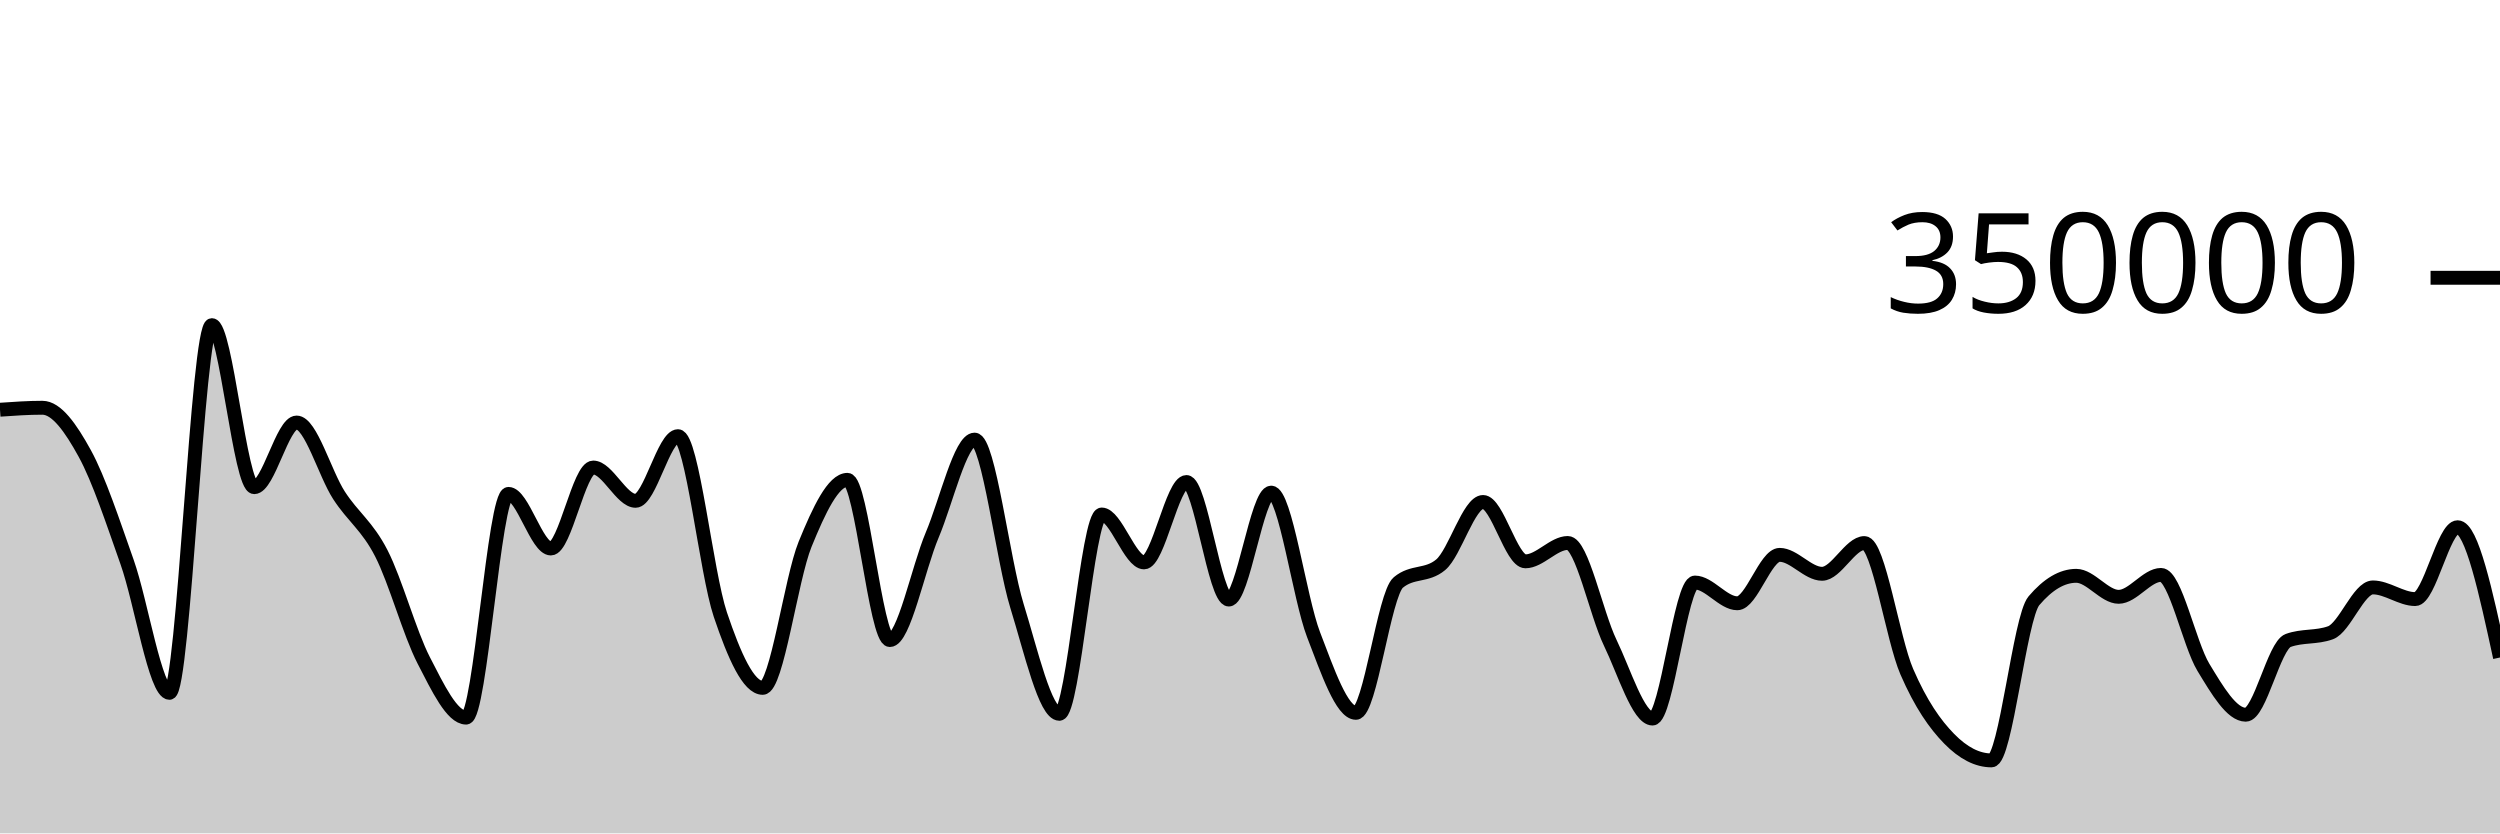
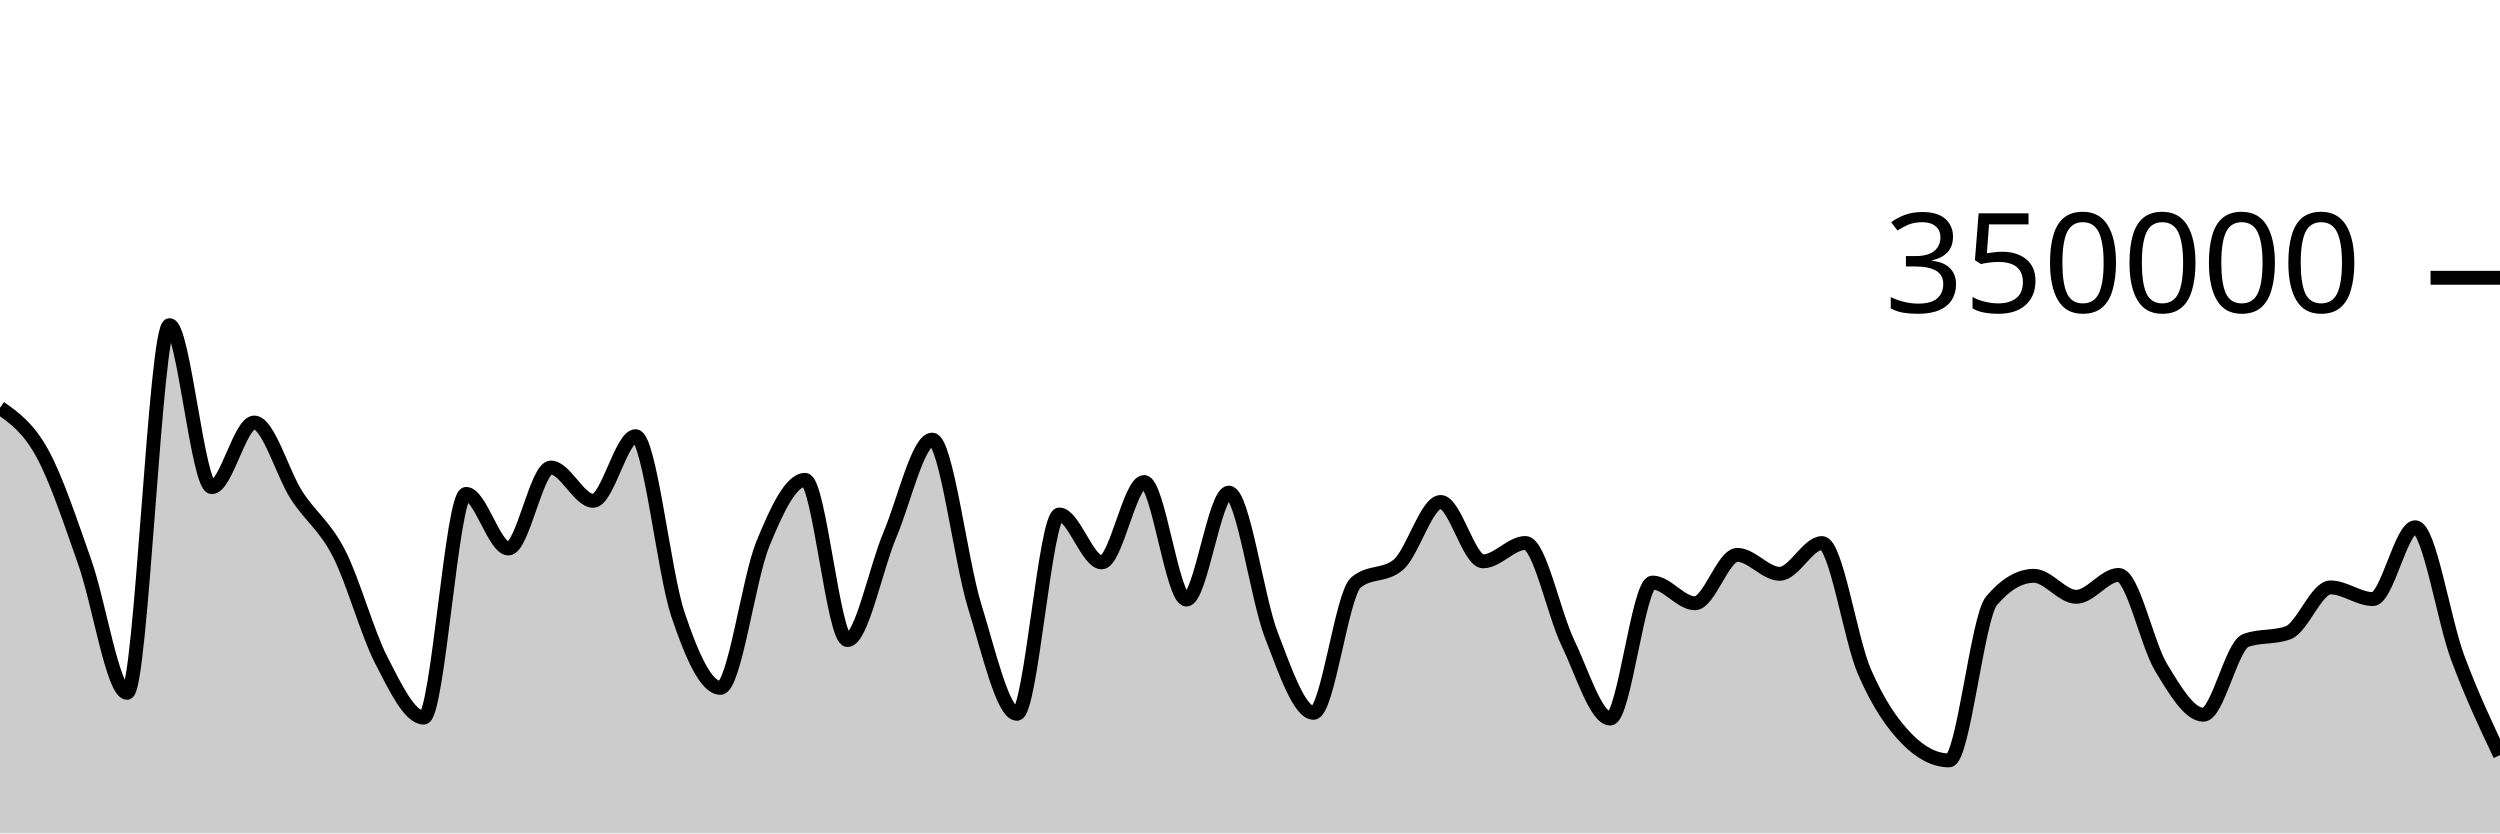
<svg xmlns="http://www.w3.org/2000/svg" viewBox="0 0 180 60">
  <g transform="translate(0,20)">
-     <path class="area" fill="rgba(0, 0, 0, 0.2)" d="M0,9.5C1.017,9.429,2.034,9.358,3.051,9.358C4.068,9.358,5.085,10.794,6.102,12.647C7.119,14.5,8.136,17.601,9.153,20.474C10.169,23.346,11.186,29.884,12.203,29.884C13.22,29.884,14.237,3.409,15.254,3.409C16.271,3.409,17.288,15.076,18.305,15.076C19.322,15.076,20.339,10.422,21.356,10.422C22.373,10.422,23.39,14.093,24.407,15.663C25.424,17.233,26.441,17.861,27.458,19.842C28.475,21.822,29.492,25.574,30.508,27.545C31.525,29.516,32.542,31.668,33.559,31.668C34.576,31.668,35.593,15.56,36.61,15.56C37.627,15.56,38.644,19.492,39.661,19.492C40.678,19.492,41.695,13.662,42.712,13.662C43.729,13.662,44.746,16.059,45.763,16.059C46.78,16.059,47.797,11.404,48.814,11.404C49.831,11.404,50.847,21.227,51.864,24.247C52.881,27.268,53.898,29.526,54.915,29.526C55.932,29.526,56.949,21.683,57.966,19.187C58.983,16.691,60,14.548,61.017,14.548C62.034,14.548,63.051,26.085,64.068,26.085C65.085,26.085,66.102,20.925,67.119,18.52C68.136,16.114,69.153,11.652,70.169,11.652C71.186,11.652,72.203,20.329,73.22,23.619C74.237,26.909,75.254,31.394,76.271,31.394C77.288,31.394,78.305,17.044,79.322,17.044C80.339,17.044,81.356,20.492,82.373,20.492C83.39,20.492,84.407,14.705,85.424,14.705C86.441,14.705,87.458,23.167,88.475,23.167C89.492,23.167,90.508,15.467,91.525,15.467C92.542,15.467,93.559,23.053,94.576,25.695C95.593,28.338,96.61,31.324,97.627,31.324C98.644,31.324,99.661,22.79,100.678,21.94C101.695,21.089,102.712,21.514,103.729,20.664C104.746,19.814,105.763,16.142,106.78,16.142C107.797,16.142,108.814,20.416,109.831,20.416C110.847,20.416,111.864,19.094,112.881,19.094C113.898,19.094,114.915,24.161,115.932,26.268C116.949,28.375,117.966,31.736,118.983,31.736C120,31.736,121.017,21.943,122.034,21.943C123.051,21.943,124.068,23.436,125.085,23.436C126.102,23.436,127.119,19.95,128.136,19.95C129.153,19.95,130.169,21.313,131.186,21.313C132.203,21.313,133.22,19.1,134.237,19.1C135.254,19.1,136.271,26.01,137.288,28.358C138.305,30.706,139.322,32.149,140.339,33.189C141.356,34.228,142.373,34.748,143.39,34.748C144.407,34.748,145.424,24.456,146.441,23.257C147.458,22.058,148.475,21.459,149.492,21.459C150.508,21.459,151.525,22.971,152.542,22.971C153.559,22.971,154.576,21.394,155.593,21.394C156.61,21.394,157.627,26.369,158.644,28.047C159.661,29.724,160.678,31.46,161.695,31.46C162.712,31.46,163.729,26.485,164.746,26.114C165.763,25.743,166.78,25.929,167.797,25.558C168.814,25.187,169.831,22.294,170.847,22.294C171.864,22.294,172.881,23.134,173.898,23.134C174.915,23.134,175.932,17.961,176.949,17.961C177.966,17.961,178.983,22.651,180,27.34L180,40C178.983,40,177.966,40,176.949,40C175.932,40,174.915,40,173.898,40C172.881,40,171.864,40,170.847,40C169.831,40,168.814,40,167.797,40C166.78,40,165.763,40,164.746,40C163.729,40,162.712,40,161.695,40C160.678,40,159.661,40,158.644,40C157.627,40,156.61,40,155.593,40C154.576,40,153.559,40,152.542,40C151.525,40,150.508,40,149.492,40C148.475,40,147.458,40,146.441,40C145.424,40,144.407,40,143.39,40C142.373,40,141.356,40,140.339,40C139.322,40,138.305,40,137.288,40C136.271,40,135.254,40,134.237,40C133.22,40,132.203,40,131.186,40C130.169,40,129.153,40,128.136,40C127.119,40,126.102,40,125.085,40C124.068,40,123.051,40,122.034,40C121.017,40,120,40,118.983,40C117.966,40,116.949,40,115.932,40C114.915,40,113.898,40,112.881,40C111.864,40,110.847,40,109.831,40C108.814,40,107.797,40,106.78,40C105.763,40,104.746,40,103.729,40C102.712,40,101.695,40,100.678,40C99.661,40,98.644,40,97.627,40C96.61,40,95.593,40,94.576,40C93.559,40,92.542,40,91.525,40C90.508,40,89.492,40,88.475,40C87.458,40,86.441,40,85.424,40C84.407,40,83.39,40,82.373,40C81.356,40,80.339,40,79.322,40C78.305,40,77.288,40,76.271,40C75.254,40,74.237,40,73.22,40C72.203,40,71.186,40,70.169,40C69.153,40,68.136,40,67.119,40C66.102,40,65.085,40,64.068,40C63.051,40,62.034,40,61.017,40C60,40,58.983,40,57.966,40C56.949,40,55.932,40,54.915,40C53.898,40,52.881,40,51.864,40C50.847,40,49.831,40,48.814,40C47.797,40,46.78,40,45.763,40C44.746,40,43.729,40,42.712,40C41.695,40,40.678,40,39.661,40C38.644,40,37.627,40,36.61,40C35.593,40,34.576,40,33.559,40C32.542,40,31.525,40,30.508,40C29.492,40,28.475,40,27.458,40C26.441,40,25.424,40,24.407,40C23.39,40,22.373,40,21.356,40C20.339,40,19.322,40,18.305,40C17.288,40,16.271,40,15.254,40C14.237,40,13.22,40,12.203,40C11.186,40,10.169,40,9.153,40C8.136,40,7.119,40,6.102,40C5.085,40,4.068,40,3.051,40C2.034,40,1.017,40,0,40Z" />
-     <path class="line" stroke="black" fill="none" d="M0,9.5C1.017,9.429,2.034,9.358,3.051,9.358C4.068,9.358,5.085,10.794,6.102,12.647C7.119,14.5,8.136,17.601,9.153,20.474C10.169,23.346,11.186,29.884,12.203,29.884C13.22,29.884,14.237,3.409,15.254,3.409C16.271,3.409,17.288,15.076,18.305,15.076C19.322,15.076,20.339,10.422,21.356,10.422C22.373,10.422,23.39,14.093,24.407,15.663C25.424,17.233,26.441,17.861,27.458,19.842C28.475,21.822,29.492,25.574,30.508,27.545C31.525,29.516,32.542,31.668,33.559,31.668C34.576,31.668,35.593,15.56,36.61,15.56C37.627,15.56,38.644,19.492,39.661,19.492C40.678,19.492,41.695,13.662,42.712,13.662C43.729,13.662,44.746,16.059,45.763,16.059C46.78,16.059,47.797,11.404,48.814,11.404C49.831,11.404,50.847,21.227,51.864,24.247C52.881,27.268,53.898,29.526,54.915,29.526C55.932,29.526,56.949,21.683,57.966,19.187C58.983,16.691,60,14.548,61.017,14.548C62.034,14.548,63.051,26.085,64.068,26.085C65.085,26.085,66.102,20.925,67.119,18.52C68.136,16.114,69.153,11.652,70.169,11.652C71.186,11.652,72.203,20.329,73.22,23.619C74.237,26.909,75.254,31.394,76.271,31.394C77.288,31.394,78.305,17.044,79.322,17.044C80.339,17.044,81.356,20.492,82.373,20.492C83.39,20.492,84.407,14.705,85.424,14.705C86.441,14.705,87.458,23.167,88.475,23.167C89.492,23.167,90.508,15.467,91.525,15.467C92.542,15.467,93.559,23.053,94.576,25.695C95.593,28.338,96.61,31.324,97.627,31.324C98.644,31.324,99.661,22.79,100.678,21.94C101.695,21.089,102.712,21.514,103.729,20.664C104.746,19.814,105.763,16.142,106.78,16.142C107.797,16.142,108.814,20.416,109.831,20.416C110.847,20.416,111.864,19.094,112.881,19.094C113.898,19.094,114.915,24.161,115.932,26.268C116.949,28.375,117.966,31.736,118.983,31.736C120,31.736,121.017,21.943,122.034,21.943C123.051,21.943,124.068,23.436,125.085,23.436C126.102,23.436,127.119,19.95,128.136,19.95C129.153,19.95,130.169,21.313,131.186,21.313C132.203,21.313,133.22,19.1,134.237,19.1C135.254,19.1,136.271,26.01,137.288,28.358C138.305,30.706,139.322,32.149,140.339,33.189C141.356,34.228,142.373,34.748,143.39,34.748C144.407,34.748,145.424,24.456,146.441,23.257C147.458,22.058,148.475,21.459,149.492,21.459C150.508,21.459,151.525,22.971,152.542,22.971C153.559,22.971,154.576,21.394,155.593,21.394C156.61,21.394,157.627,26.369,158.644,28.047C159.661,29.724,160.678,31.46,161.695,31.46C162.712,31.46,163.729,26.485,164.746,26.114C165.763,25.743,166.78,25.929,167.797,25.558C168.814,25.187,169.831,22.294,170.847,22.294C171.864,22.294,172.881,23.134,173.898,23.134C174.915,23.134,175.932,17.961,176.949,17.961C177.966,17.961,178.983,22.651,180,27.34" />
+     <path class="area" fill="rgba(0, 0, 0, 0.2)" d="M0,9.358C1.017,10.076,2.034,10.794,3.051,12.647C4.068,14.5,5.085,17.601,6.102,20.474C7.119,23.346,8.136,29.884,9.153,29.884C10.169,29.884,11.186,3.409,12.203,3.409C13.22,3.409,14.237,15.076,15.254,15.076C16.271,15.076,17.288,10.422,18.305,10.422C19.322,10.422,20.339,14.093,21.356,15.663C22.373,17.233,23.39,17.861,24.407,19.842C25.424,21.822,26.441,25.574,27.458,27.545C28.475,29.516,29.492,31.668,30.508,31.668C31.525,31.668,32.542,15.56,33.559,15.56C34.576,15.56,35.593,19.492,36.61,19.492C37.627,19.492,38.644,13.662,39.661,13.662C40.678,13.662,41.695,16.059,42.712,16.059C43.729,16.059,44.746,11.404,45.763,11.404C46.78,11.404,47.797,21.227,48.814,24.247C49.831,27.268,50.847,29.526,51.864,29.526C52.881,29.526,53.898,21.683,54.915,19.187C55.932,16.691,56.949,14.548,57.966,14.548C58.983,14.548,60,26.085,61.017,26.085C62.034,26.085,63.051,20.925,64.068,18.52C65.085,16.114,66.102,11.652,67.119,11.652C68.136,11.652,69.153,20.329,70.169,23.619C71.186,26.909,72.203,31.394,73.22,31.394C74.237,31.394,75.254,17.044,76.271,17.044C77.288,17.044,78.305,20.492,79.322,20.492C80.339,20.492,81.356,14.705,82.373,14.705C83.39,14.705,84.407,23.167,85.424,23.167C86.441,23.167,87.458,15.467,88.475,15.467C89.492,15.467,90.508,23.053,91.525,25.695C92.542,28.338,93.559,31.324,94.576,31.324C95.593,31.324,96.61,22.79,97.627,21.94C98.644,21.089,99.661,21.514,100.678,20.664C101.695,19.814,102.712,16.142,103.729,16.142C104.746,16.142,105.763,20.416,106.78,20.416C107.797,20.416,108.814,19.094,109.831,19.094C110.847,19.094,111.864,24.161,112.881,26.268C113.898,28.375,114.915,31.736,115.932,31.736C116.949,31.736,117.966,21.943,118.983,21.943C120,21.943,121.017,23.436,122.034,23.436C123.051,23.436,124.068,19.95,125.085,19.95C126.102,19.95,127.119,21.313,128.136,21.313C129.153,21.313,130.169,19.1,131.186,19.1C132.203,19.1,133.22,26.01,134.237,28.358C135.254,30.706,136.271,32.149,137.288,33.189C138.305,34.228,139.322,34.748,140.339,34.748C141.356,34.748,142.373,24.456,143.39,23.257C144.407,22.058,145.424,21.459,146.441,21.459C147.458,21.459,148.475,22.971,149.492,22.971C150.508,22.971,151.525,21.394,152.542,21.394C153.559,21.394,154.576,26.369,155.593,28.047C156.61,29.724,157.627,31.46,158.644,31.46C159.661,31.46,160.678,26.485,161.695,26.114C162.712,25.743,163.729,25.929,164.746,25.558C165.763,25.187,166.78,22.294,167.797,22.294C168.814,22.294,169.831,23.134,170.847,23.134C171.864,23.134,172.881,17.961,173.898,17.961C174.915,17.961,175.932,24.606,176.949,27.34C177.966,30.074,178.983,32.22,180,34.366L180,40C178.983,40,177.966,40,176.949,40C175.932,40,174.915,40,173.898,40C172.881,40,171.864,40,170.847,40C169.831,40,168.814,40,167.797,40C166.78,40,165.763,40,164.746,40C163.729,40,162.712,40,161.695,40C160.678,40,159.661,40,158.644,40C157.627,40,156.61,40,155.593,40C154.576,40,153.559,40,152.542,40C151.525,40,150.508,40,149.492,40C148.475,40,147.458,40,146.441,40C145.424,40,144.407,40,143.39,40C142.373,40,141.356,40,140.339,40C139.322,40,138.305,40,137.288,40C136.271,40,135.254,40,134.237,40C133.22,40,132.203,40,131.186,40C130.169,40,129.153,40,128.136,40C127.119,40,126.102,40,125.085,40C124.068,40,123.051,40,122.034,40C121.017,40,120,40,118.983,40C117.966,40,116.949,40,115.932,40C114.915,40,113.898,40,112.881,40C111.864,40,110.847,40,109.831,40C108.814,40,107.797,40,106.78,40C105.763,40,104.746,40,103.729,40C102.712,40,101.695,40,100.678,40C99.661,40,98.644,40,97.627,40C96.61,40,95.593,40,94.576,40C93.559,40,92.542,40,91.525,40C90.508,40,89.492,40,88.475,40C87.458,40,86.441,40,85.424,40C84.407,40,83.39,40,82.373,40C81.356,40,80.339,40,79.322,40C78.305,40,77.288,40,76.271,40C75.254,40,74.237,40,73.22,40C72.203,40,71.186,40,70.169,40C69.153,40,68.136,40,67.119,40C66.102,40,65.085,40,64.068,40C63.051,40,62.034,40,61.017,40C60,40,58.983,40,57.966,40C56.949,40,55.932,40,54.915,40C53.898,40,52.881,40,51.864,40C50.847,40,49.831,40,48.814,40C47.797,40,46.78,40,45.763,40C44.746,40,43.729,40,42.712,40C41.695,40,40.678,40,39.661,40C38.644,40,37.627,40,36.61,40C35.593,40,34.576,40,33.559,40C32.542,40,31.525,40,30.508,40C29.492,40,28.475,40,27.458,40C26.441,40,25.424,40,24.407,40C23.39,40,22.373,40,21.356,40C20.339,40,19.322,40,18.305,40C17.288,40,16.271,40,15.254,40C14.237,40,13.22,40,12.203,40C11.186,40,10.169,40,9.153,40C8.136,40,7.119,40,6.102,40C5.085,40,4.068,40,3.051,40C2.034,40,1.017,40,0,40Z" />
+     <path class="line" stroke="black" fill="none" d="M0,9.358C1.017,10.076,2.034,10.794,3.051,12.647C4.068,14.5,5.085,17.601,6.102,20.474C7.119,23.346,8.136,29.884,9.153,29.884C10.169,29.884,11.186,3.409,12.203,3.409C13.22,3.409,14.237,15.076,15.254,15.076C16.271,15.076,17.288,10.422,18.305,10.422C19.322,10.422,20.339,14.093,21.356,15.663C22.373,17.233,23.39,17.861,24.407,19.842C25.424,21.822,26.441,25.574,27.458,27.545C28.475,29.516,29.492,31.668,30.508,31.668C31.525,31.668,32.542,15.56,33.559,15.56C34.576,15.56,35.593,19.492,36.61,19.492C37.627,19.492,38.644,13.662,39.661,13.662C40.678,13.662,41.695,16.059,42.712,16.059C43.729,16.059,44.746,11.404,45.763,11.404C46.78,11.404,47.797,21.227,48.814,24.247C49.831,27.268,50.847,29.526,51.864,29.526C52.881,29.526,53.898,21.683,54.915,19.187C55.932,16.691,56.949,14.548,57.966,14.548C58.983,14.548,60,26.085,61.017,26.085C62.034,26.085,63.051,20.925,64.068,18.52C65.085,16.114,66.102,11.652,67.119,11.652C68.136,11.652,69.153,20.329,70.169,23.619C71.186,26.909,72.203,31.394,73.22,31.394C74.237,31.394,75.254,17.044,76.271,17.044C77.288,17.044,78.305,20.492,79.322,20.492C80.339,20.492,81.356,14.705,82.373,14.705C83.39,14.705,84.407,23.167,85.424,23.167C86.441,23.167,87.458,15.467,88.475,15.467C89.492,15.467,90.508,23.053,91.525,25.695C92.542,28.338,93.559,31.324,94.576,31.324C95.593,31.324,96.61,22.79,97.627,21.94C98.644,21.089,99.661,21.514,100.678,20.664C101.695,19.814,102.712,16.142,103.729,16.142C104.746,16.142,105.763,20.416,106.78,20.416C107.797,20.416,108.814,19.094,109.831,19.094C110.847,19.094,111.864,24.161,112.881,26.268C113.898,28.375,114.915,31.736,115.932,31.736C116.949,31.736,117.966,21.943,118.983,21.943C120,21.943,121.017,23.436,122.034,23.436C123.051,23.436,124.068,19.95,125.085,19.95C126.102,19.95,127.119,21.313,128.136,21.313C129.153,21.313,130.169,19.1,131.186,19.1C132.203,19.1,133.22,26.01,134.237,28.358C135.254,30.706,136.271,32.149,137.288,33.189C138.305,34.228,139.322,34.748,140.339,34.748C141.356,34.748,142.373,24.456,143.39,23.257C144.407,22.058,145.424,21.459,146.441,21.459C147.458,21.459,148.475,22.971,149.492,22.971C150.508,22.971,151.525,21.394,152.542,21.394C153.559,21.394,154.576,26.369,155.593,28.047C156.61,29.724,157.627,31.46,158.644,31.46C159.661,31.46,160.678,26.485,161.695,26.114C162.712,25.743,163.729,25.929,164.746,25.558C165.763,25.187,166.78,22.294,167.797,22.294C168.814,22.294,169.831,23.134,170.847,23.134C171.864,23.134,172.881,17.961,173.898,17.961C174.915,17.961,175.932,24.606,176.949,27.34C177.966,30.074,178.983,32.22,180,34.366" />
    <path class="axis-ceiling" stroke-width="1" stroke="black" fill="none" d="M175,0L180,0" />
    <text class="axis-ceiling-label" font-family="sans-serif" text-anchor="end" font-size="10px" x="170" y="2.5">350000</text>
  </g>
</svg>
